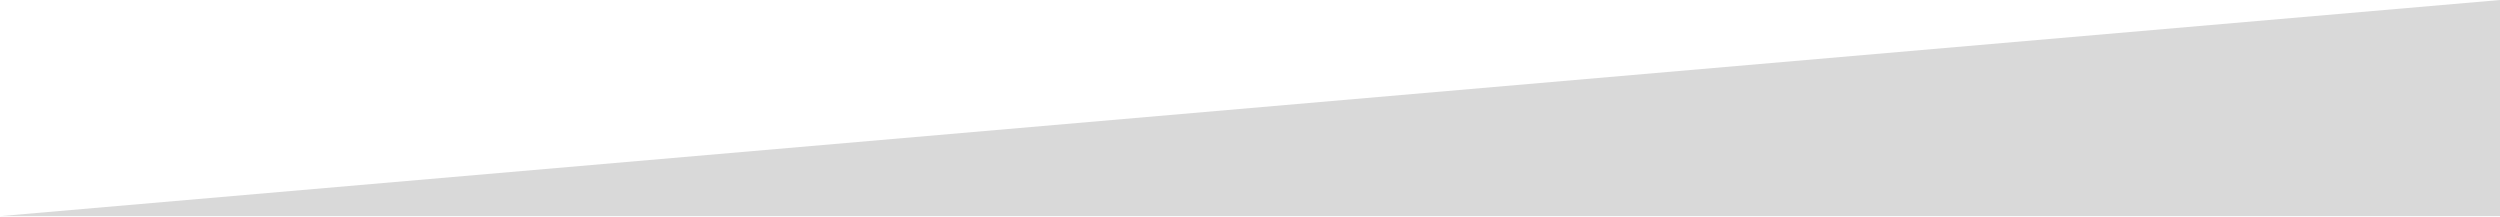
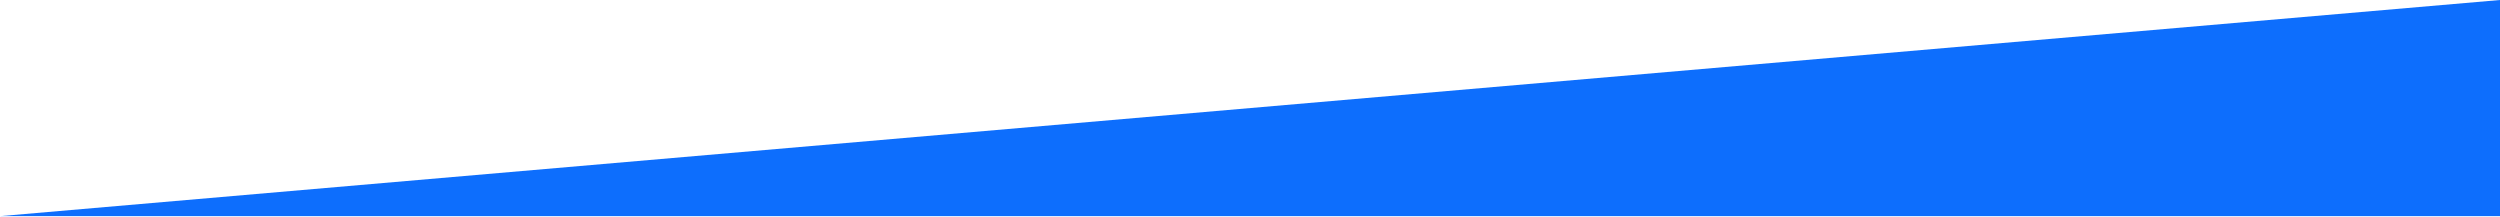
<svg xmlns="http://www.w3.org/2000/svg" width="1920" height="166" viewBox="0 0 1920 166" fill="none">
-   <path d="M1920 166H0L1920 0V166Z" fill="#D9D9D9" />
+   <path d="M1920 166H0L1920 0V166Z" fill="#0d6efd" />
</svg>
